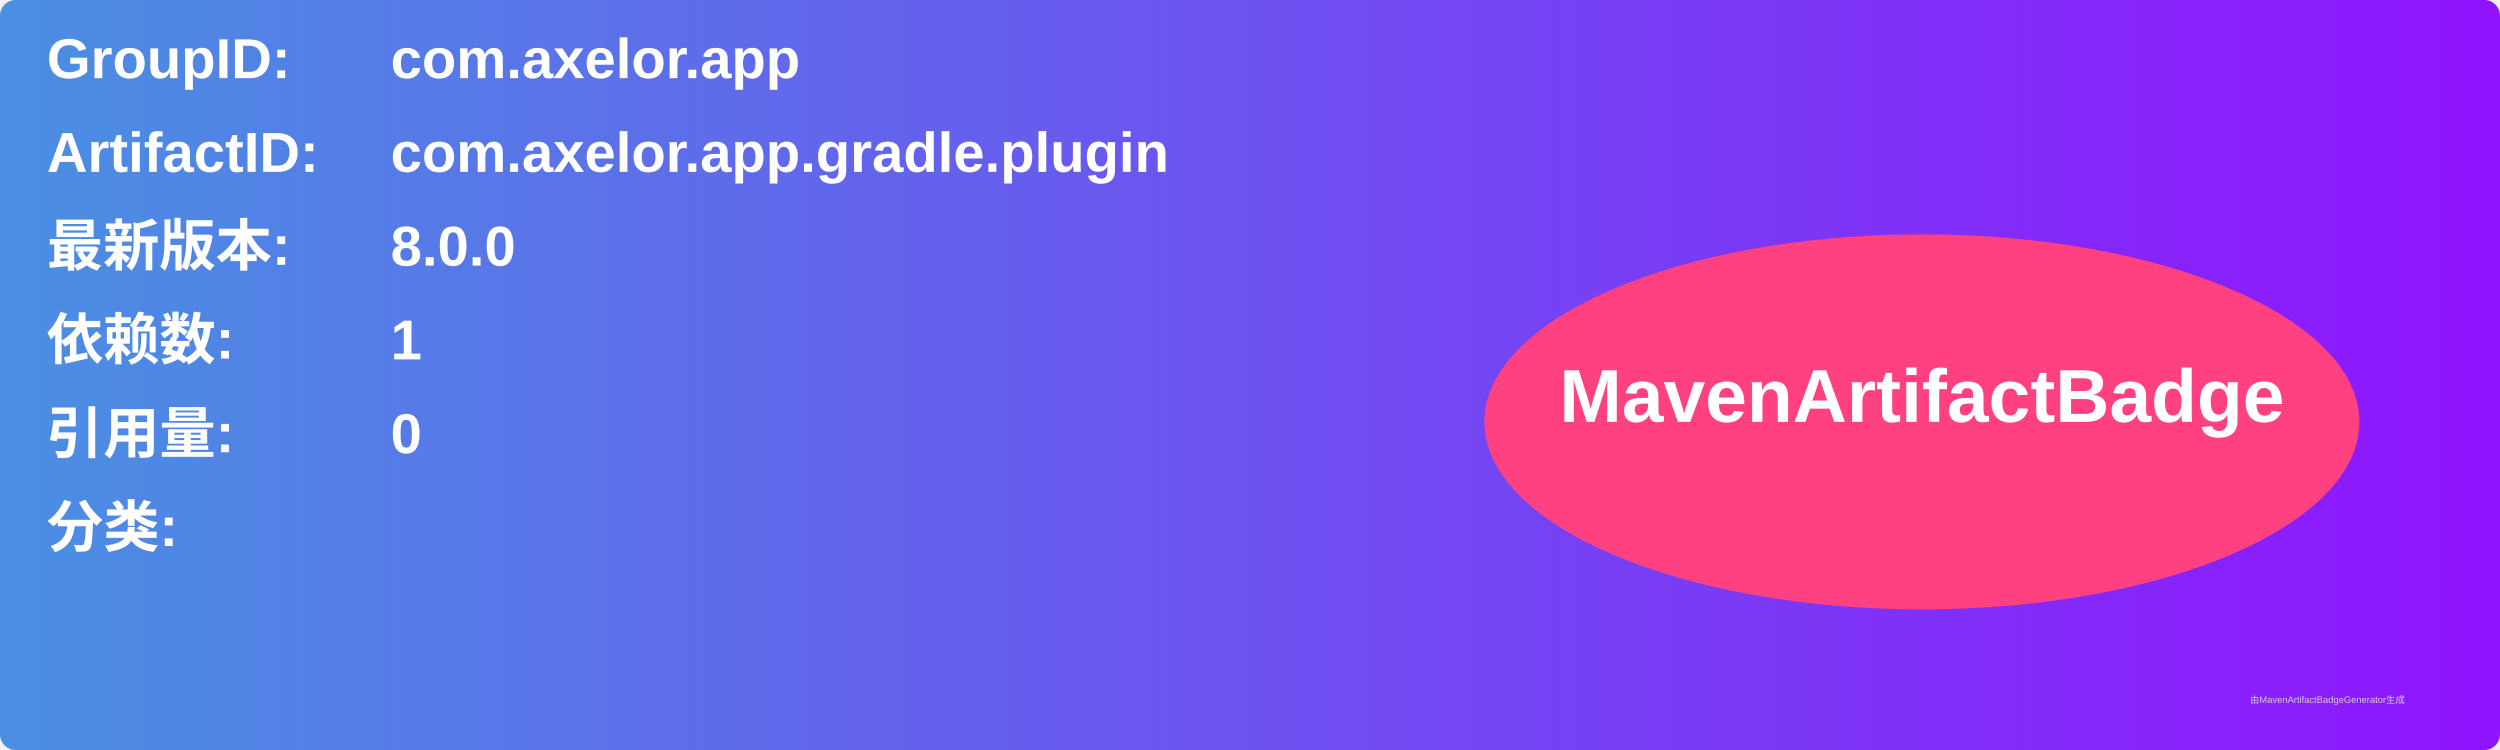
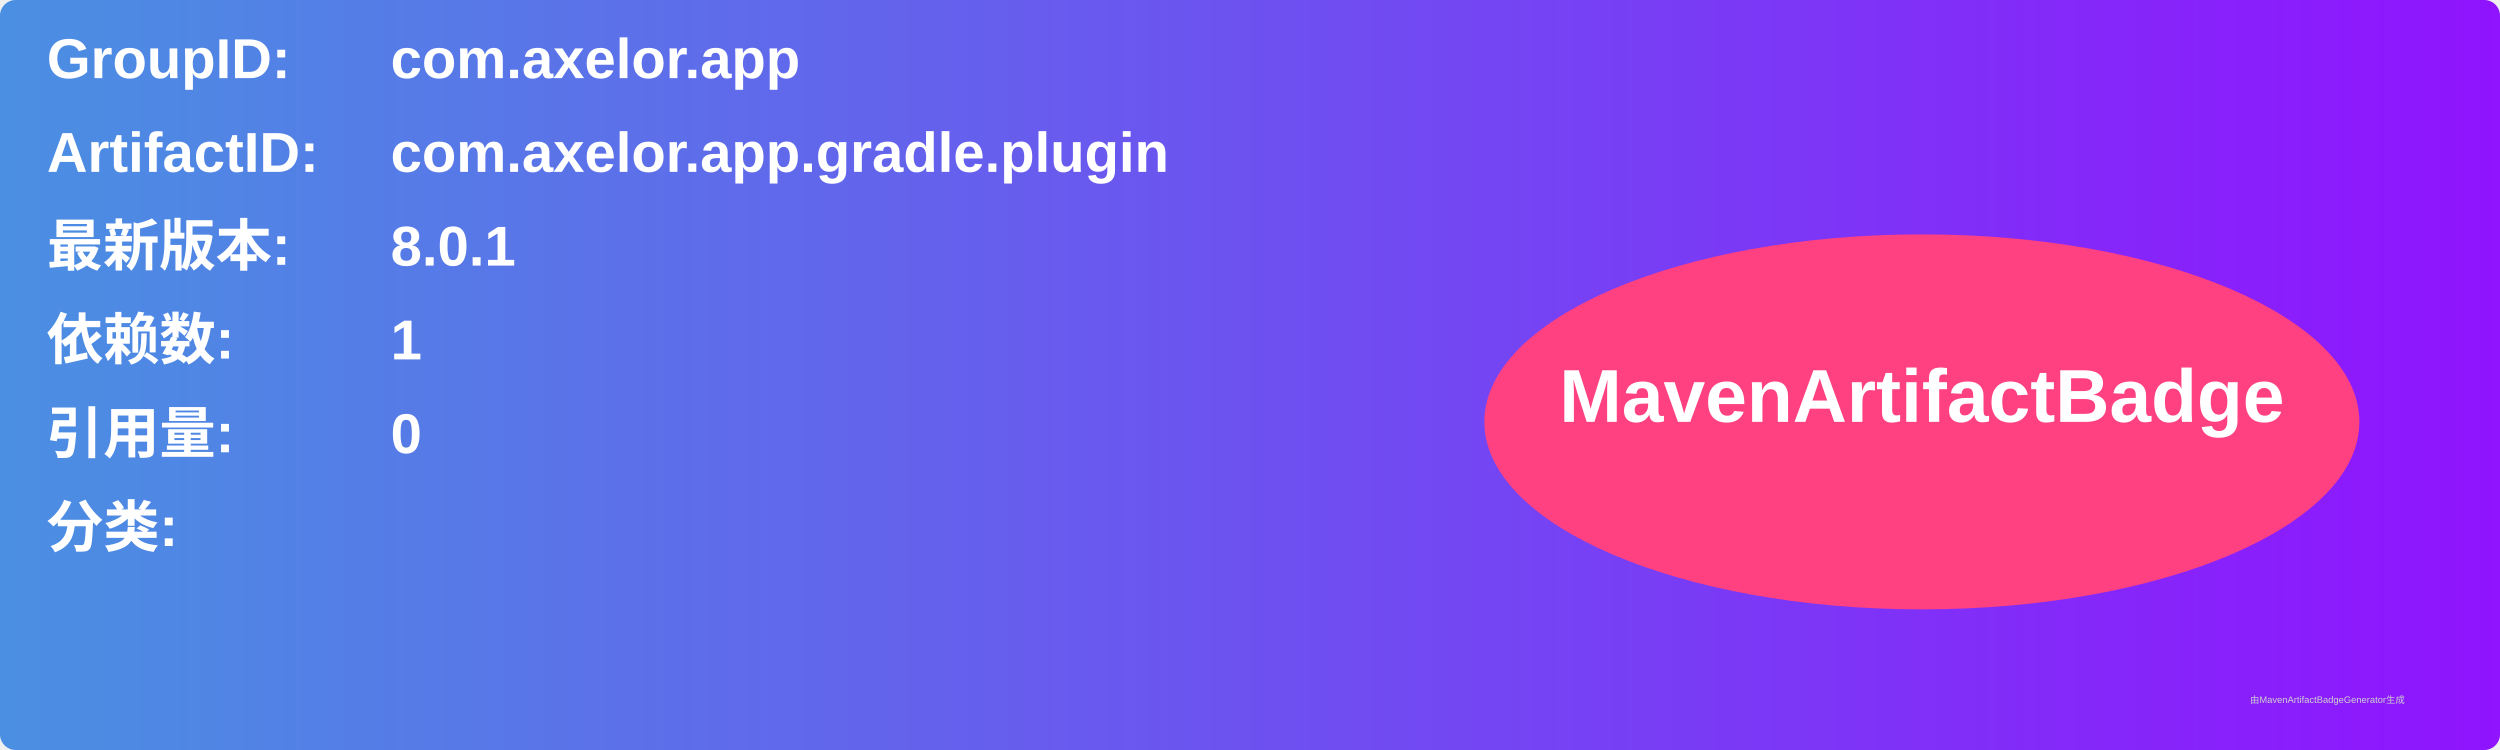
<svg xmlns="http://www.w3.org/2000/svg" width="800" height="240" viewBox="0 0 800 240">
  <linearGradient id="grad" x1="0%" y1="0%" x2="100%" y2="0%">
    <stop offset="0%" stop-color="#4a90e2" />
    <stop offset="100%" stop-color="#9013fe" />
  </linearGradient>
  <rect width="100%" height="100%" rx="5" ry="5" fill="url(#grad)" />
  <g transform="translate(15, 15)">
    <text x="0" y="10" font-family="Arial" font-size="18" fill="white" font-weight="bold" width="260">GroupID:</text>
    <text x="110" y="10" font-family="Arial" font-size="18" fill="white" font-weight="bold" width="460">com.axelor.app</text>
    <text x="0" y="40" font-family="Arial" font-size="18" fill="white" font-weight="bold" width="260">ArtifactID:</text>
    <text x="110" y="40" font-family="Arial" font-size="18" fill="white" font-weight="bold" width="460">com.axelor.app.gradle.plugin</text>
    <text x="0" y="70" font-family="Arial" font-size="18" fill="white" font-weight="bold">最新版本:</text>
    <text x="110" y="70" font-family="Arial" font-size="18" fill="white" font-weight="bold">
-       <tspan font-weight="bold">8.0.0</tspan>
+       <tspan font-weight="bold">8.0.1</tspan>
    </text>
    <text x="0" y="100" font-family="Arial" font-size="18" fill="white" font-weight="bold">依赖数: </text>
    <text x="110" y="100" font-family="Arial" font-size="18" fill="white">
      <tspan font-weight="bold">1</tspan>
    </text>
    <text x="0" y="130" font-family="Arial" font-size="18" fill="white" font-weight="bold">引用量: </text>
    <text x="110" y="130" font-family="Arial" font-size="18" fill="white">
      <tspan font-weight="bold">0</tspan>
    </text>
    <text x="0" y="160" font-family="Arial" font-size="18" fill="white" font-weight="bold">分类:</text>
    <text x="10" y="190" font-family="Arial" font-size="10" fill="white">
      <tspan font-weight="bold" />
    </text>
    <ellipse cx="600" cy="120" rx="140" ry="60" fill="#ff4081" />
    <text x="600" y="120" text-anchor="middle" font-family="Arial" font-size="24" fill="white" font-weight="bold">MavenArtifactBadge</text>
  </g>
  <text x="720" y="225" font-family="Arial" font-size="3" fill="#d0d0d0">由MavenArtifactBadgeGenerator生成</text>
</svg>
